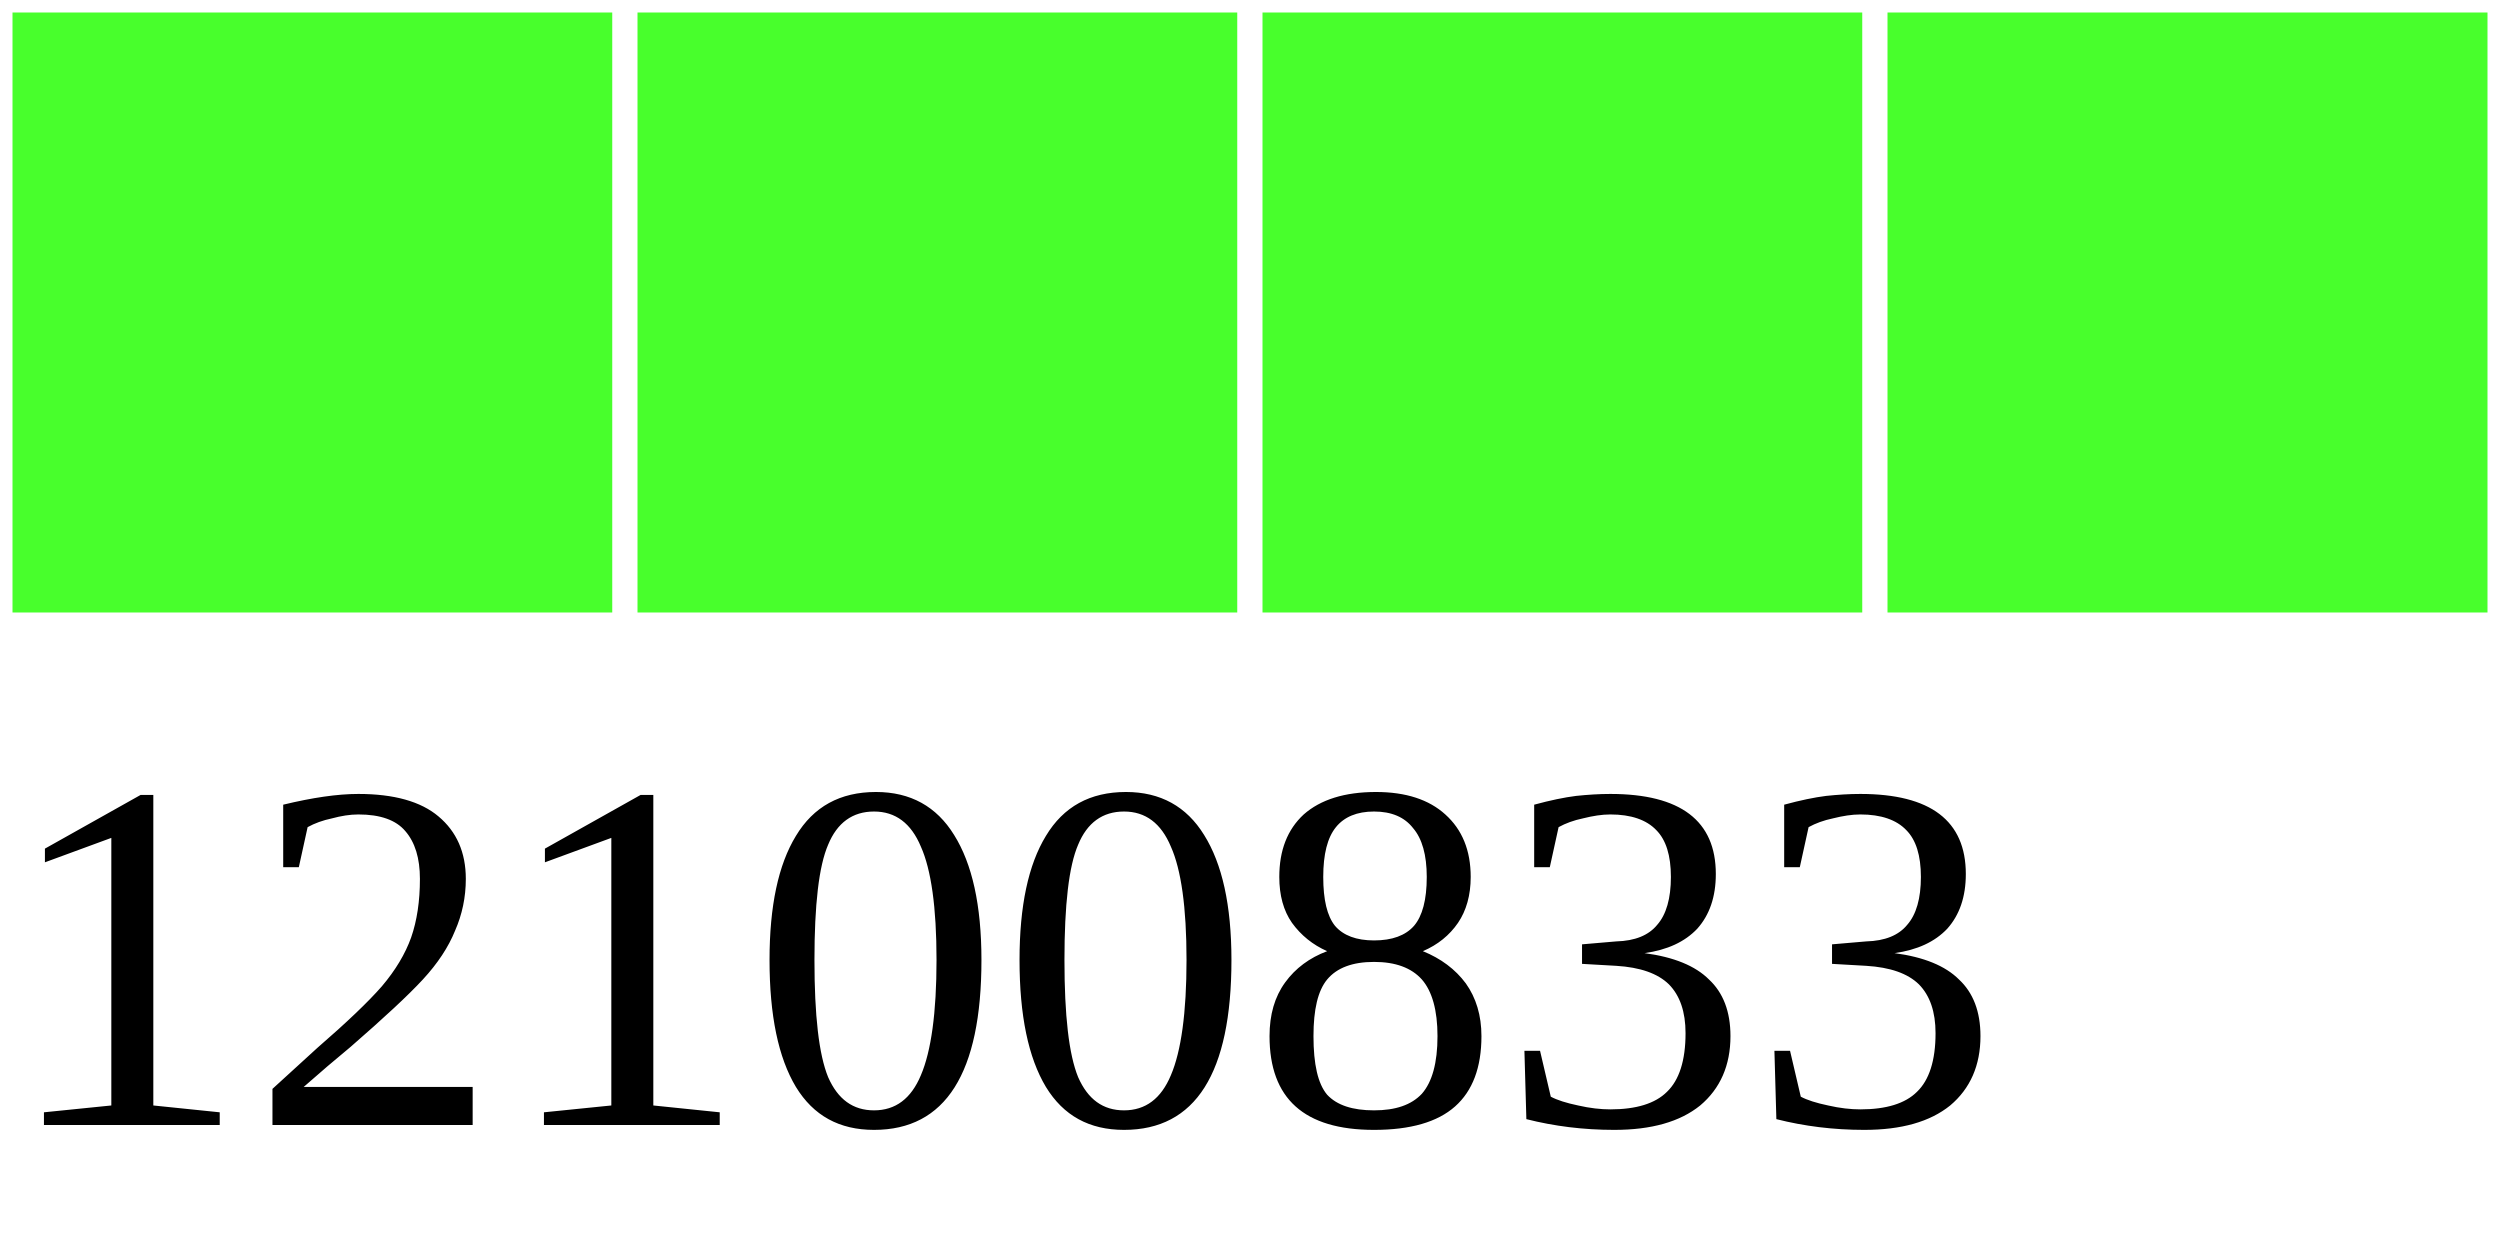
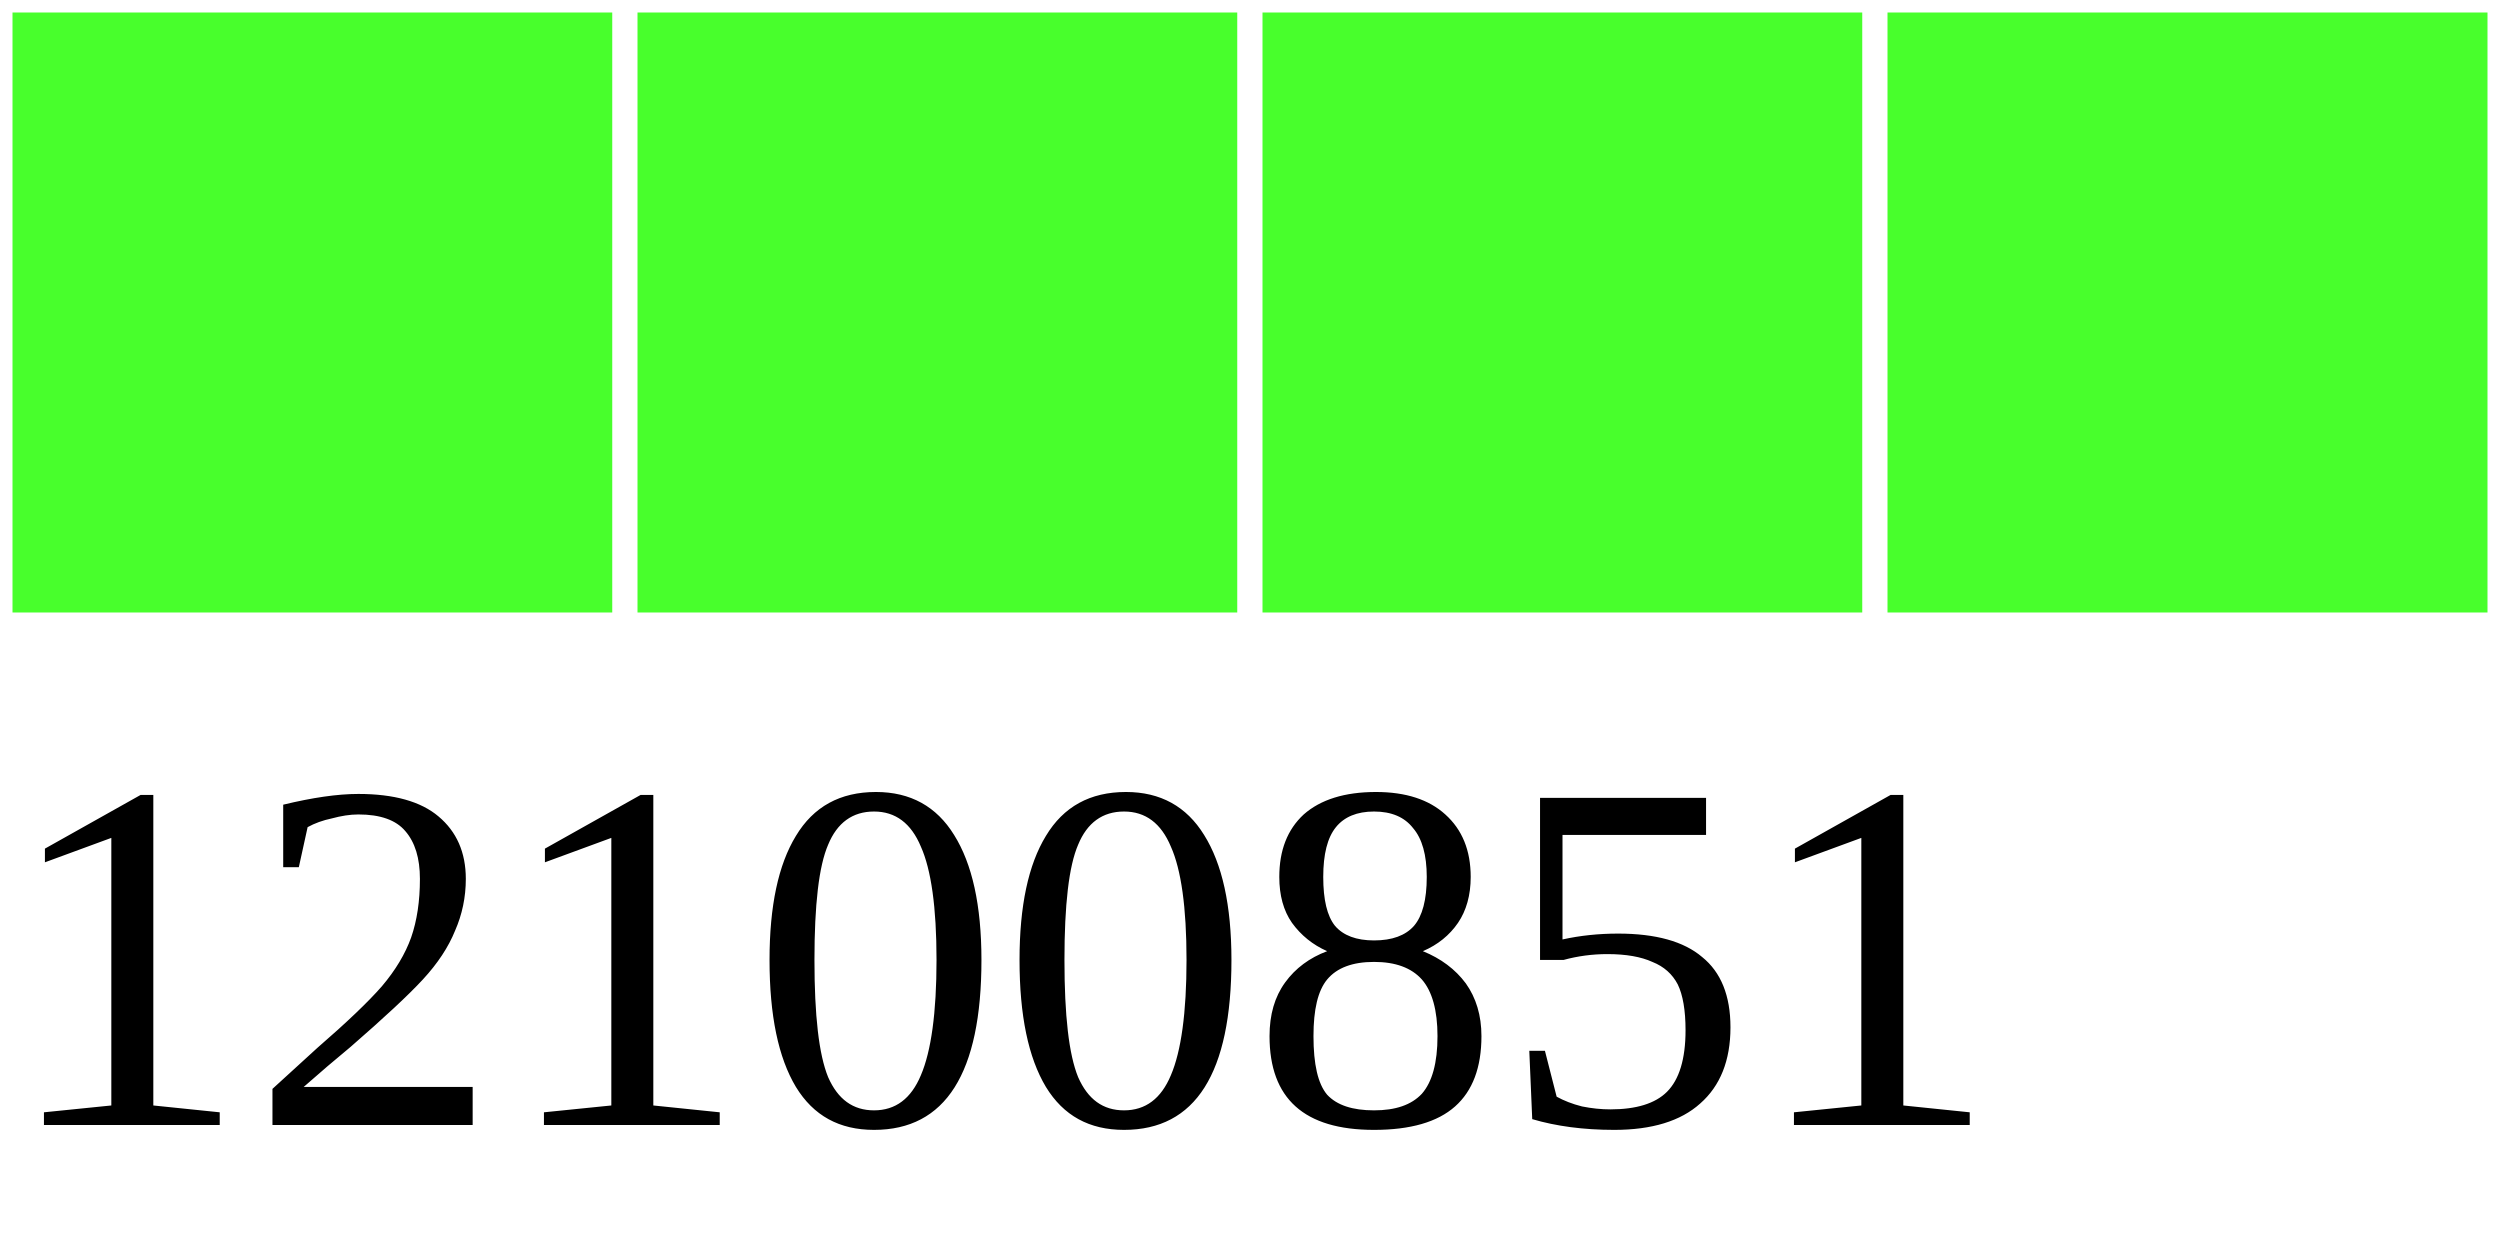
<svg xmlns="http://www.w3.org/2000/svg" width="40" height="20">
  <g>
    <rect width="10" height="10" style="fill:#48FF2C;stroke-width:0.4;stroke:rgb(255,255,255)" x="0" />
    <rect width="10" height="10" style="fill:#48FF2C;stroke-width:0.4;stroke:rgb(255,255,255)" x="10" />
    <rect width="10" height="10" style="fill:#48FF2C;stroke-width:0.4;stroke:rgb(255,255,255)" x="20" />
    <rect width="10" height="10" style="fill:#48FF2C;stroke-width:0.4;stroke:rgb(255,255,255)" x="30" />
-     <text x="0" y="18" fill="black" font-size="8">12100833</text>
+     <text x="0" y="18" fill="black" font-size="8">12100851</text>
  </g>
</svg>
